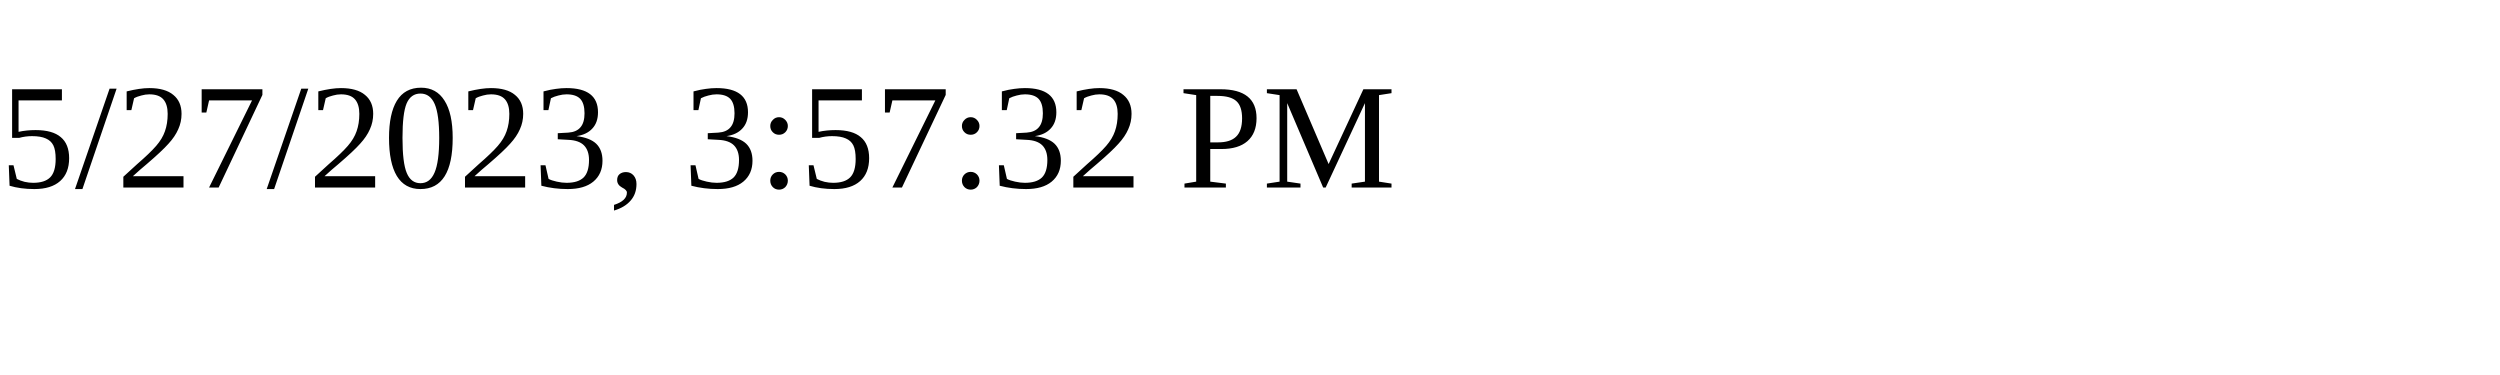
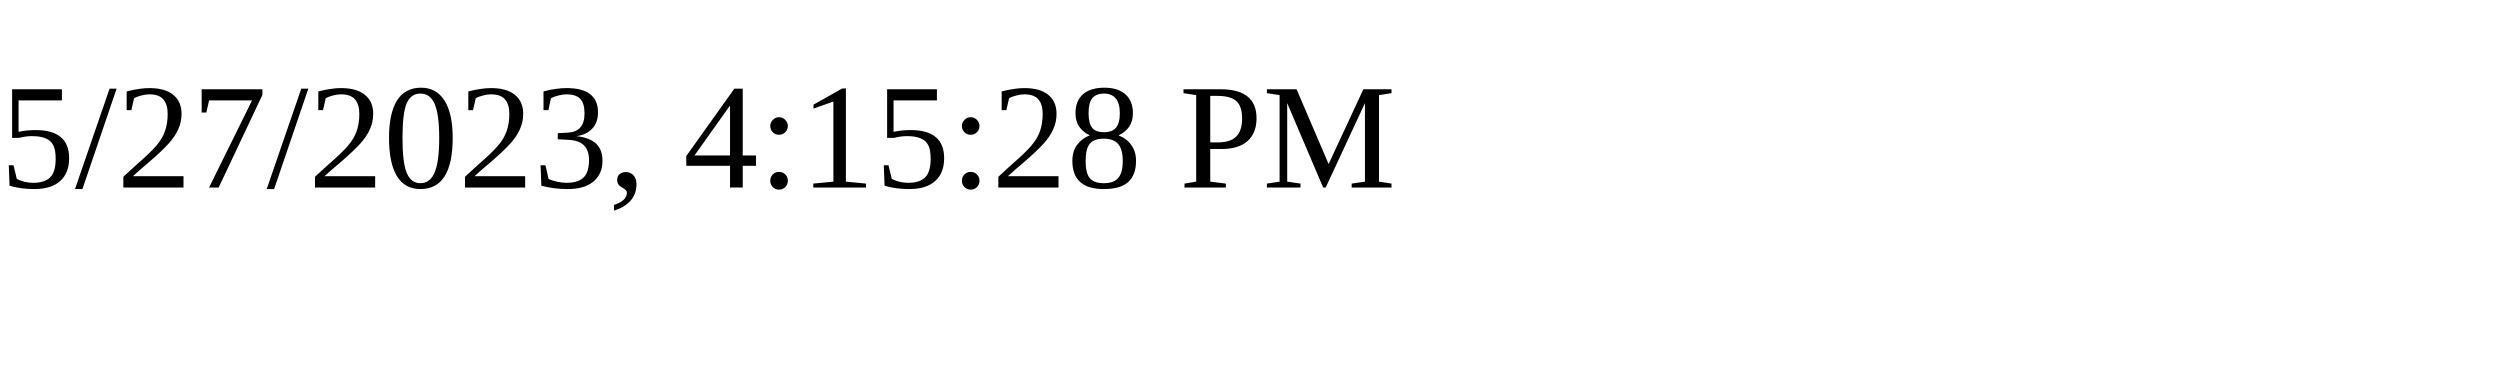
<svg xmlns="http://www.w3.org/2000/svg" height="30" width="200">
-   <text x="0" y="15">5/27/2023, 3:57:32 PM</text>
+   <text x="0" y="15">5/27/2023, 4:15:28 PM</text>
</svg>
